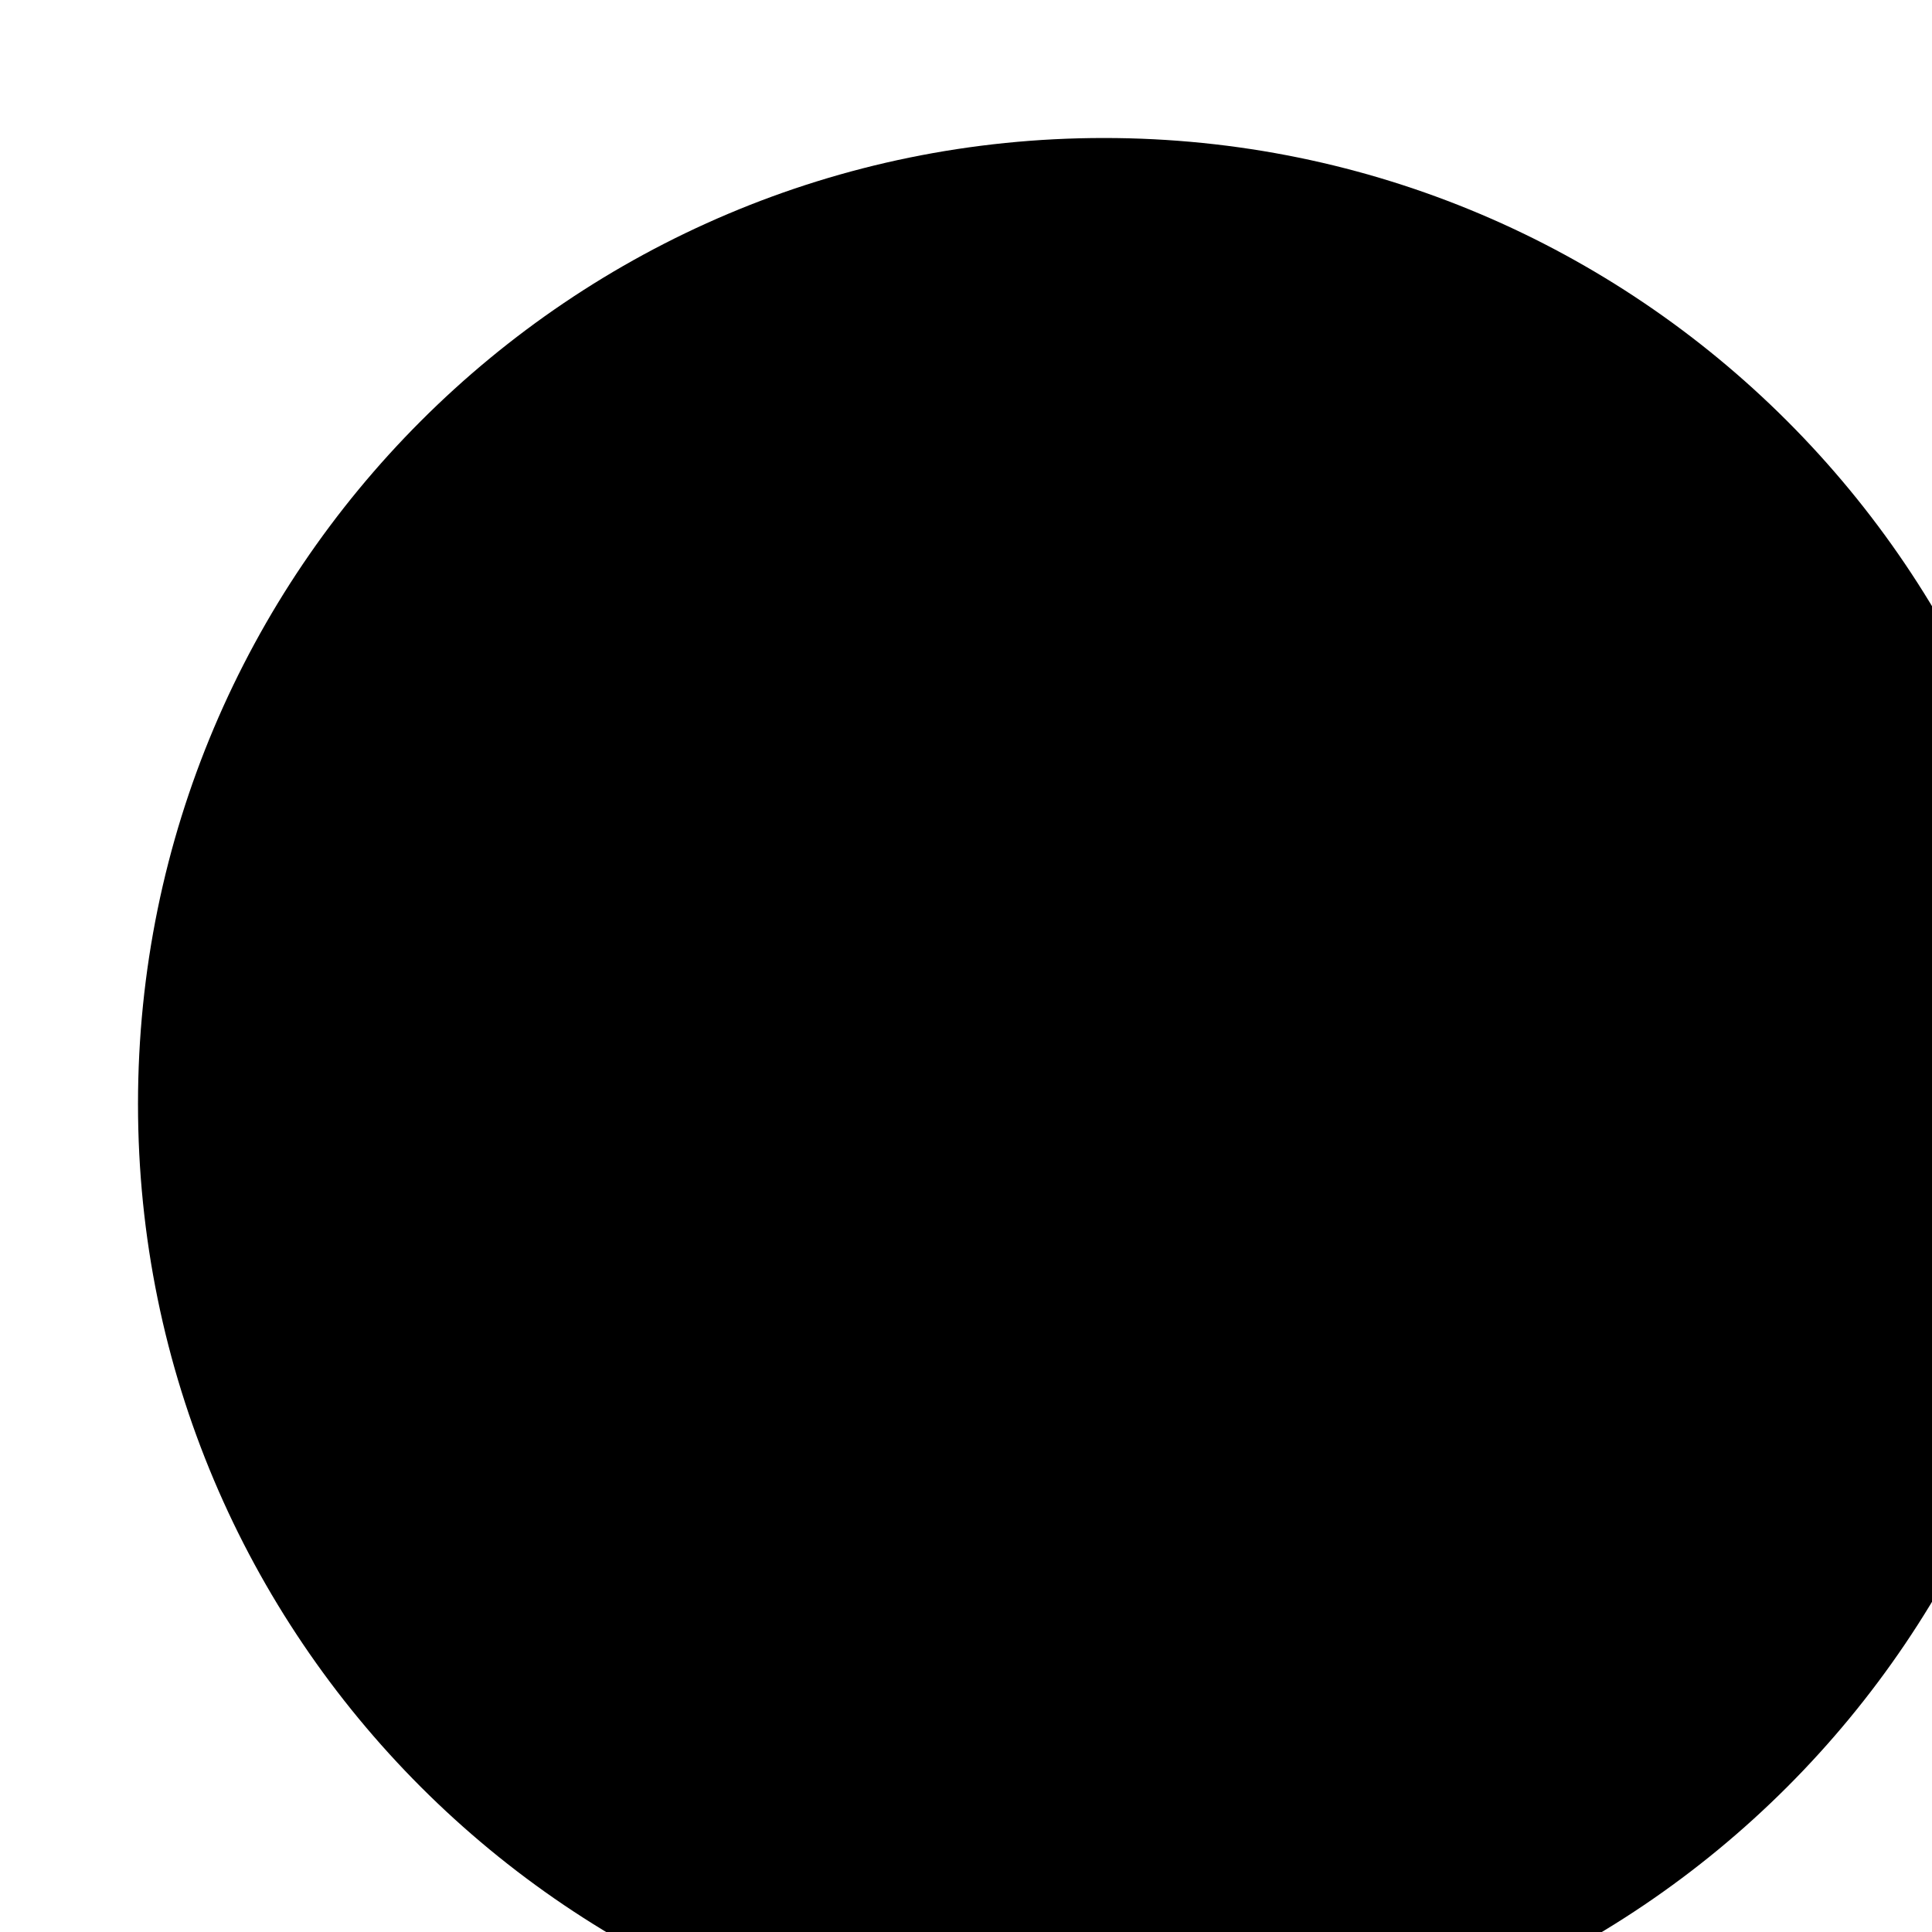
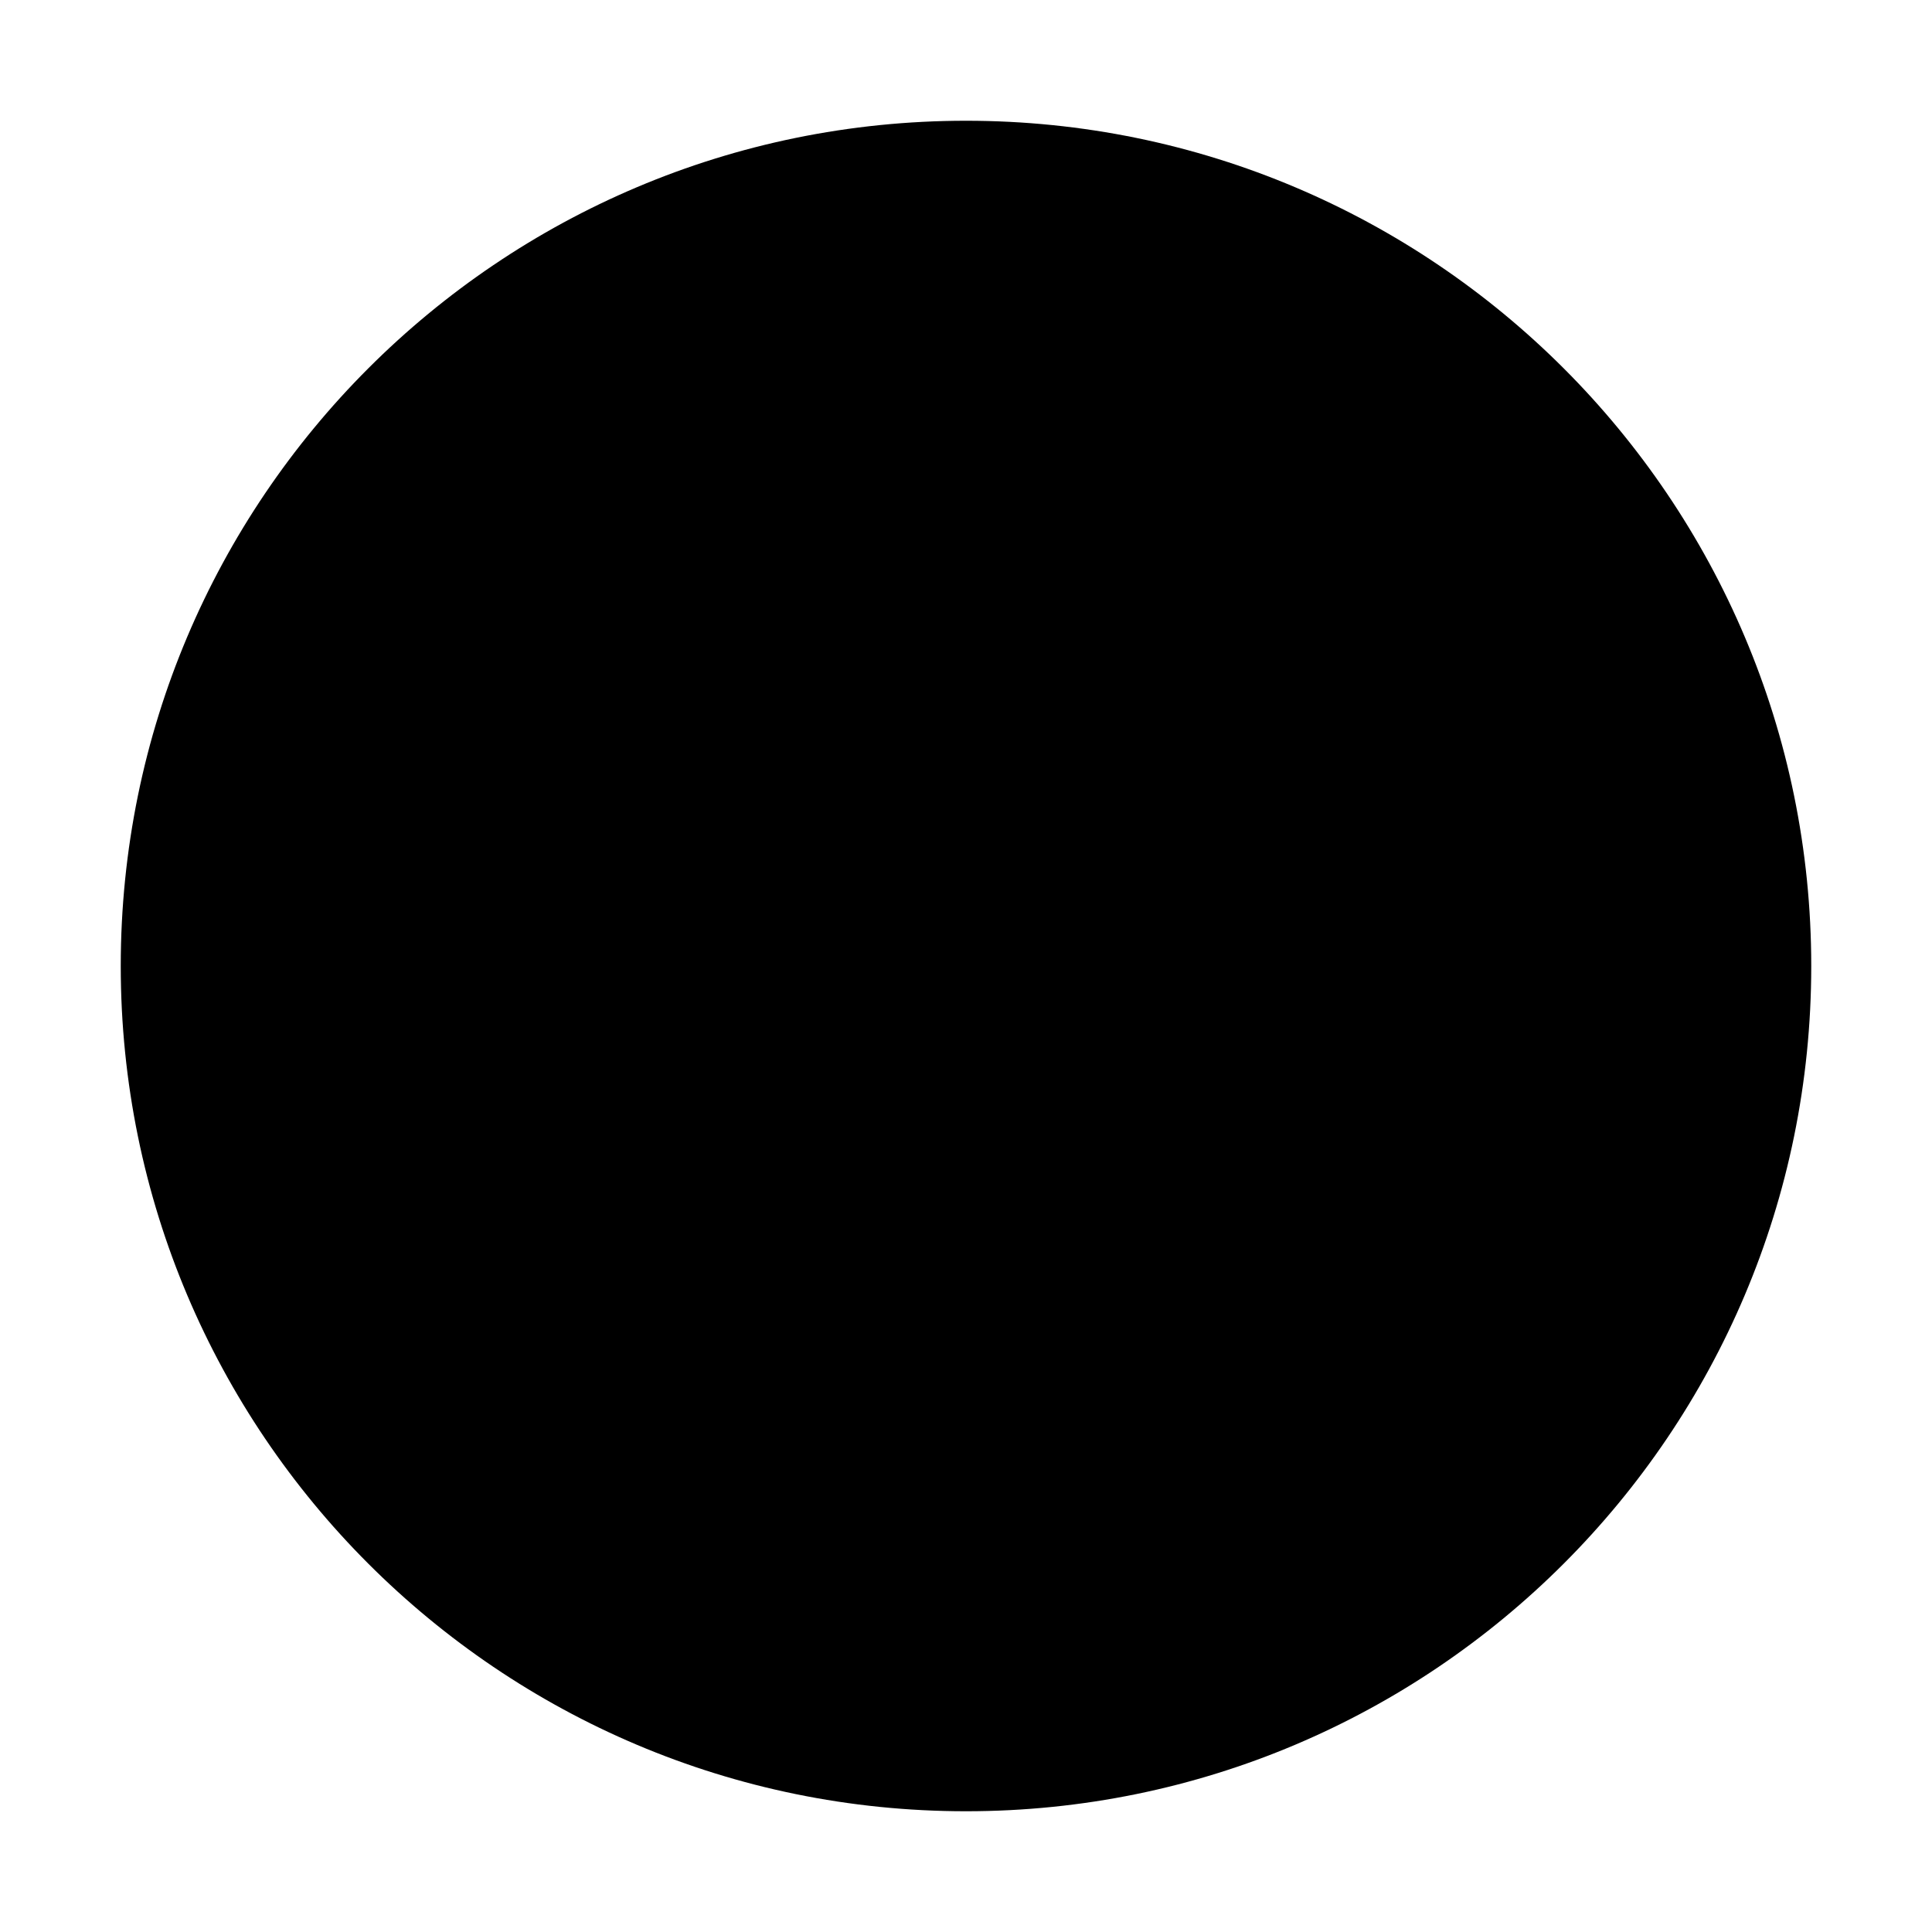
- <svg xmlns="http://www.w3.org/2000/svg" version="1.1">
+ <svg xmlns="http://www.w3.org/2000/svg" version="1.1" width="160" height="160">
  <circle cx="80" cy="80" r="70" />
</svg>
